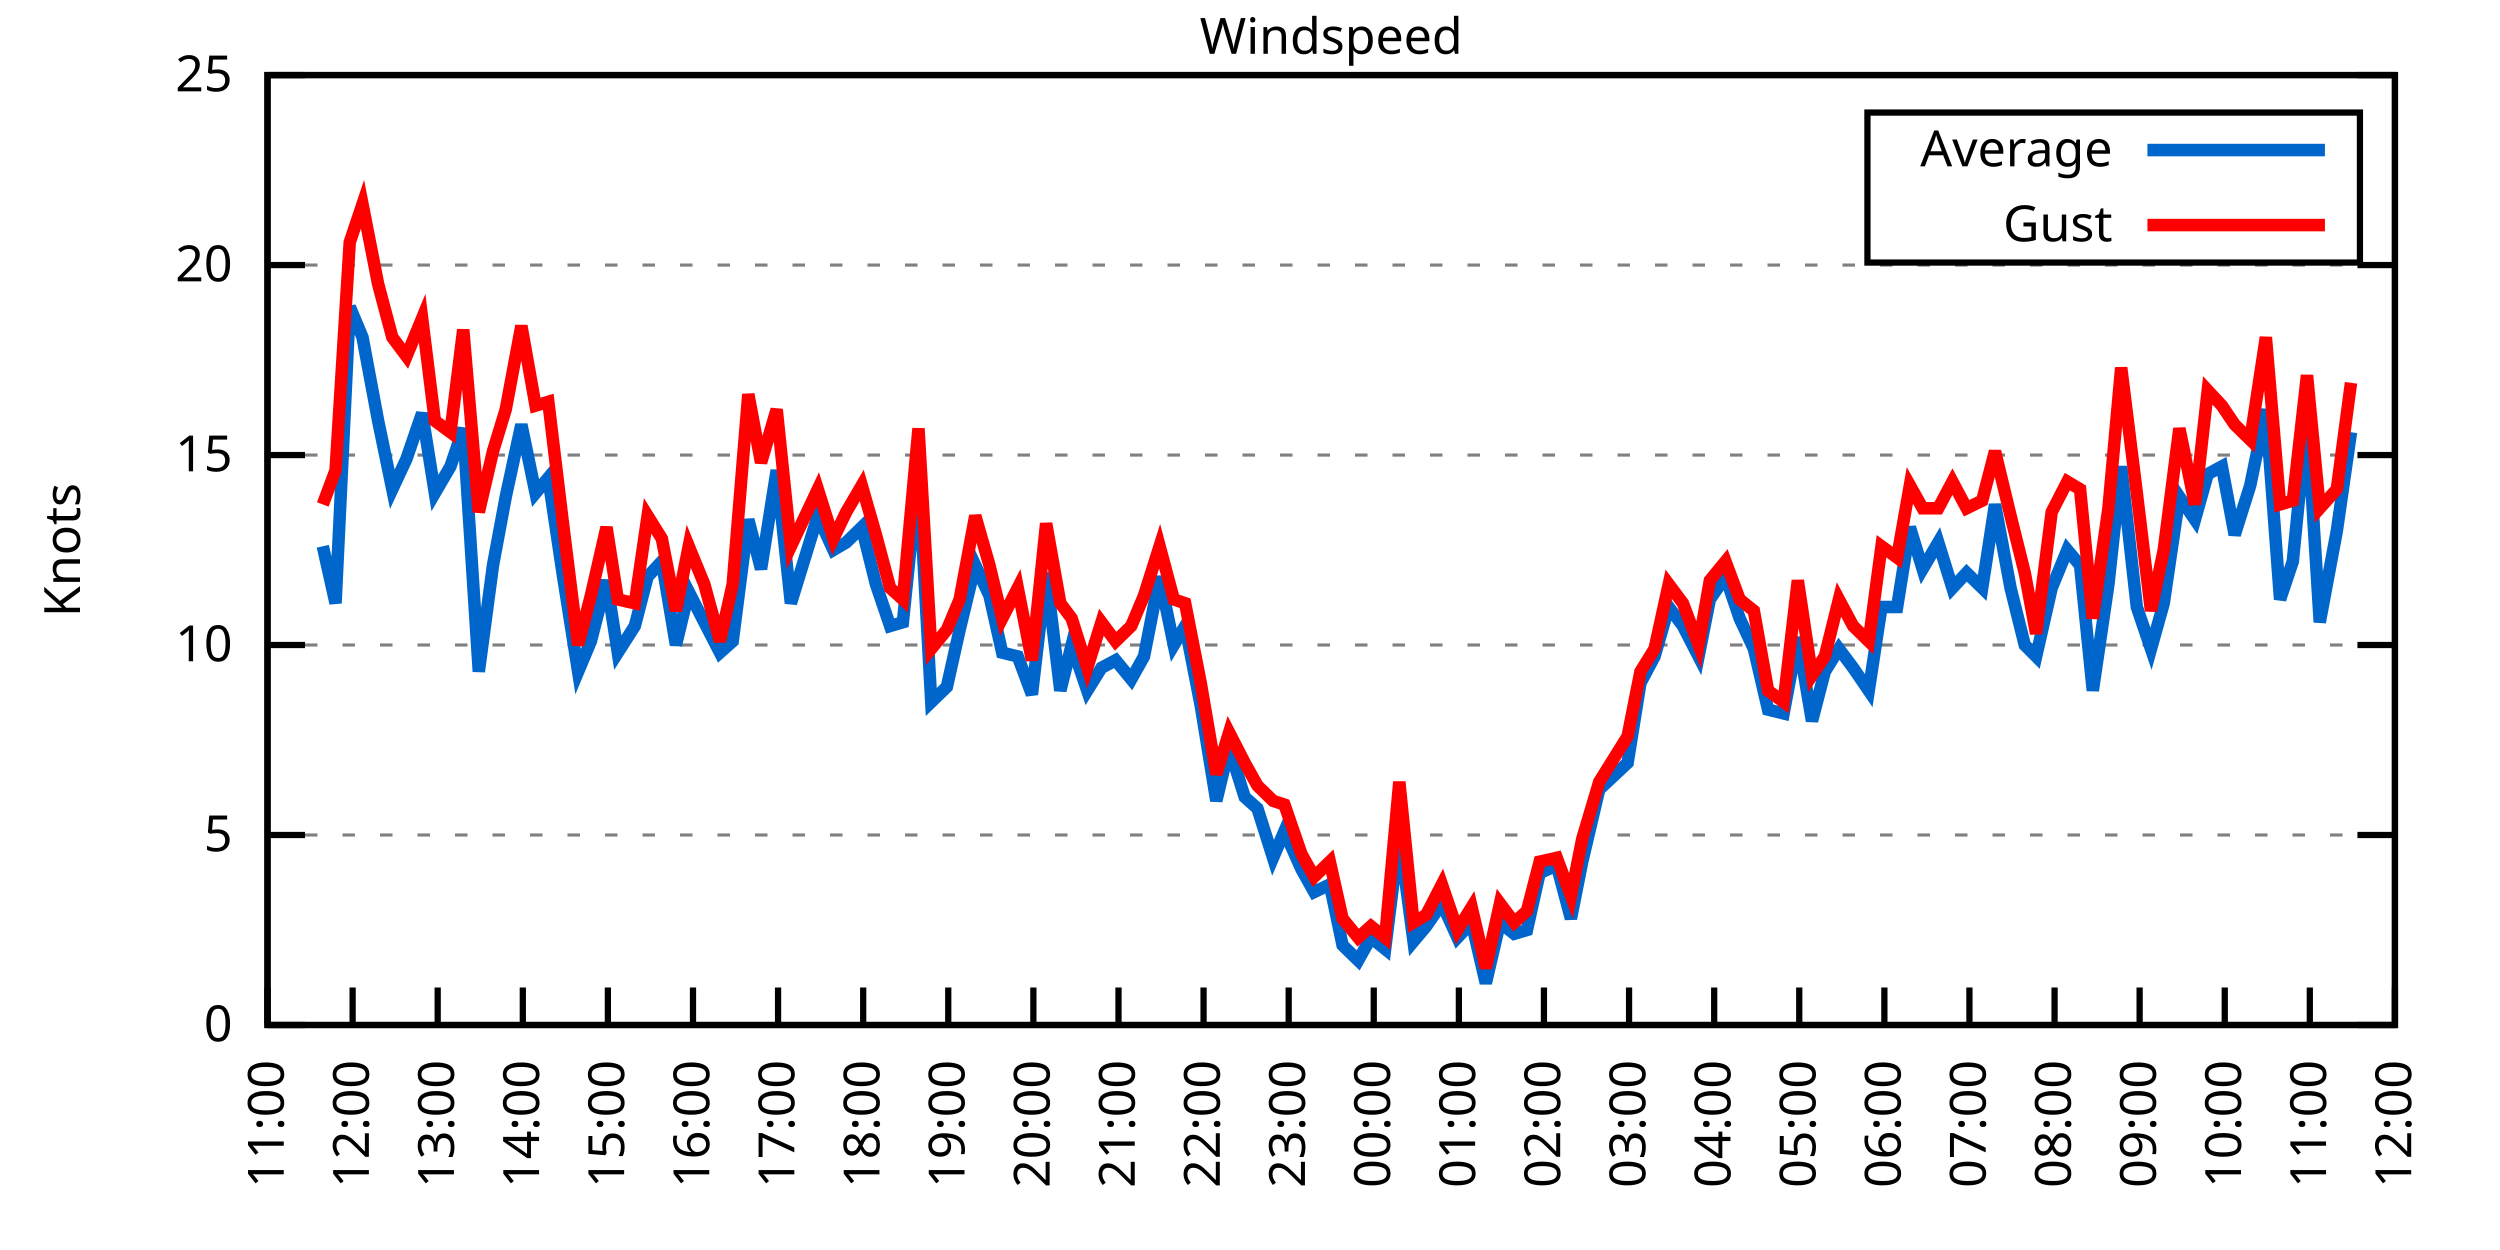
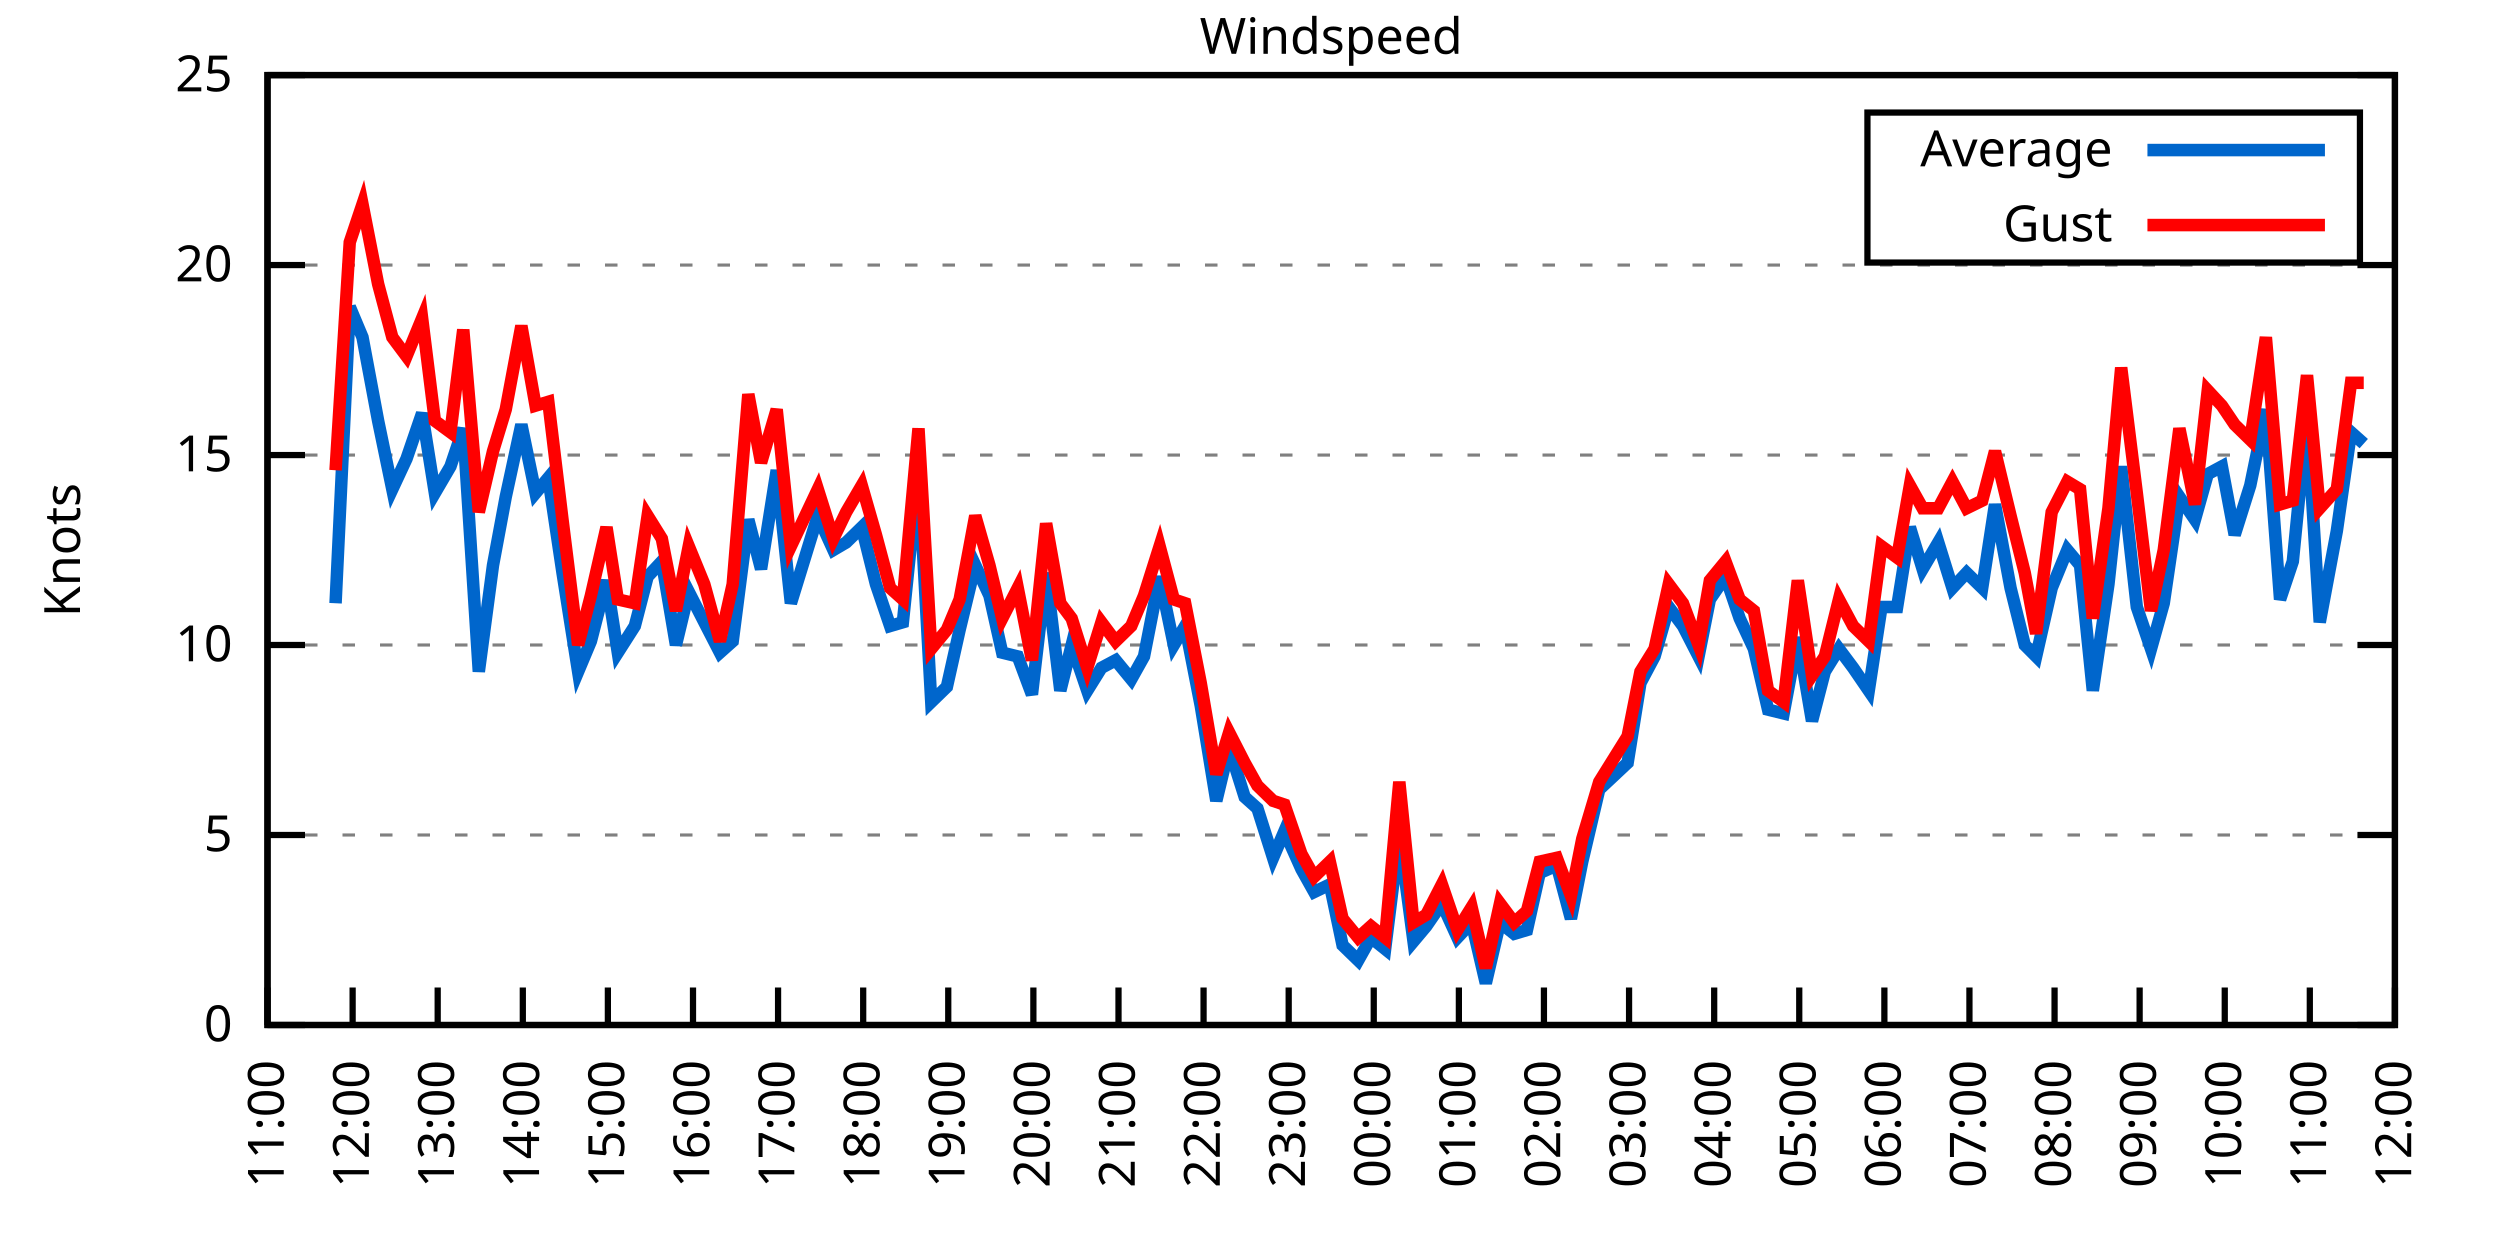
<svg xmlns="http://www.w3.org/2000/svg" xmlns:xlink="http://www.w3.org/1999/xlink" width="400" height="200" viewBox="0 0 400 200">
  <g id="gnuplot_canvas">
    <rect x="0" y="0" width="400" height="200" fill="none" />
    <defs>
      <circle id="gpDot" r="0.5" stroke-width="0.5" stroke="currentColor" />
      <path id="gpPt0" stroke-width="0.333" stroke="currentColor" d="M-1,0 h2 M0,-1 v2" />
      <path id="gpPt1" stroke-width="0.333" stroke="currentColor" d="M-1,-1 L1,1 M1,-1 L-1,1" />
      <path id="gpPt2" stroke-width="0.333" stroke="currentColor" d="M-1,0 L1,0 M0,-1 L0,1 M-1,-1 L1,1 M-1,1 L1,-1" />
      <rect id="gpPt3" stroke-width="0.333" stroke="currentColor" x="-1" y="-1" width="2" height="2" />
      <rect id="gpPt4" stroke-width="0.333" stroke="currentColor" fill="currentColor" x="-1" y="-1" width="2" height="2" />
      <circle id="gpPt5" stroke-width="0.333" stroke="currentColor" cx="0" cy="0" r="1" />
      <use xlink:href="#gpPt5" id="gpPt6" fill="currentColor" stroke="none" />
      <path id="gpPt7" stroke-width="0.333" stroke="currentColor" d="M0,-1.33 L-1.33,0.67 L1.33,0.67 z" />
      <use xlink:href="#gpPt7" id="gpPt8" fill="currentColor" stroke="none" />
      <use xlink:href="#gpPt7" id="gpPt9" stroke="currentColor" transform="rotate(180)" />
      <use xlink:href="#gpPt9" id="gpPt10" fill="currentColor" stroke="none" />
      <use xlink:href="#gpPt3" id="gpPt11" stroke="currentColor" transform="rotate(45)" />
      <use xlink:href="#gpPt11" id="gpPt12" fill="currentColor" stroke="none" />
      <path id="gpPt13" stroke-width="0.333" stroke="currentColor" d="M0,1.330 L1.265,0.411 L0.782,-1.067 L-0.782,-1.076 L-1.265,0.411 z" />
      <use xlink:href="#gpPt13" id="gpPt14" fill="currentColor" stroke="none" />
      <filter id="textbox" filterUnits="objectBoundingBox" x="0" y="0" height="1" width="1">
        <feFlood flood-color="white" flood-opacity="1" result="bgnd" />
        <feComposite in="SourceGraphic" in2="bgnd" operator="atop" />
      </filter>
      <filter id="greybox" filterUnits="objectBoundingBox" x="0" y="0" height="1" width="1">
        <feFlood flood-color="lightgrey" flood-opacity="1" result="grey" />
        <feComposite in="SourceGraphic" in2="grey" operator="atop" />
      </filter>
    </defs>
    <g fill="none" color="white" stroke="currentColor" stroke-width="1.00" stroke-linecap="butt" stroke-linejoin="miter">
</g>
    <g fill="none" color="black" stroke="currentColor" stroke-width="1.00" stroke-linecap="butt" stroke-linejoin="miter">
      <g stroke="none" shape-rendering="crispEdges">
        <polygon fill="rgb(255, 255, 255)" points="42.80,164.00 383.18,164.00 383.18,12.02 42.80,12.02 " />
      </g>
    </g>
    <g fill="none" color="black" stroke="currentColor" stroke-width="1.00" stroke-linecap="butt" stroke-linejoin="miter">
</g>
    <g fill="none" color="black" stroke="black" stroke-width="0.50" stroke-linecap="butt" stroke-linejoin="miter">
</g>
    <g fill="none" color="gray" stroke="currentColor" stroke-width="0.50" stroke-linecap="butt" stroke-linejoin="miter">
      <path stroke="gray" stroke-dasharray="2,4" class="gridline" d="M42.80,164.00 L383.19,164.00  " />
    </g>
    <g fill="none" color="gray" stroke="gray" stroke-width="1.00" stroke-linecap="butt" stroke-linejoin="miter">
</g>
    <g fill="none" color="black" stroke="currentColor" stroke-width="1.00" stroke-linecap="butt" stroke-linejoin="miter">
      <path stroke="black" d="M42.80,164.00 L48.80,164.00 M383.19,164.00 L377.19,164.00  " />
      <g transform="translate(37.20,166.60)" stroke="none" fill="black" font-family="Sans" font-size="8.00" text-anchor="end">
        <text>
          <tspan font-family="Sans"> 0</tspan>
        </text>
      </g>
    </g>
    <g fill="none" color="black" stroke="currentColor" stroke-width="1.00" stroke-linecap="butt" stroke-linejoin="miter">
</g>
    <g fill="none" color="black" stroke="black" stroke-width="0.50" stroke-linecap="butt" stroke-linejoin="miter">
</g>
    <g fill="none" color="gray" stroke="currentColor" stroke-width="0.50" stroke-linecap="butt" stroke-linejoin="miter">
      <path stroke="gray" stroke-dasharray="2,4" class="gridline" d="M42.80,133.60 L383.19,133.60  " />
    </g>
    <g fill="none" color="gray" stroke="gray" stroke-width="1.00" stroke-linecap="butt" stroke-linejoin="miter">
</g>
    <g fill="none" color="black" stroke="currentColor" stroke-width="1.00" stroke-linecap="butt" stroke-linejoin="miter">
      <path stroke="black" d="M42.80,133.60 L48.80,133.60 M383.19,133.60 L377.19,133.60  " />
      <g transform="translate(37.20,136.20)" stroke="none" fill="black" font-family="Sans" font-size="8.00" text-anchor="end">
        <text>
          <tspan font-family="Sans"> 5</tspan>
        </text>
      </g>
    </g>
    <g fill="none" color="black" stroke="currentColor" stroke-width="1.00" stroke-linecap="butt" stroke-linejoin="miter">
</g>
    <g fill="none" color="black" stroke="black" stroke-width="0.50" stroke-linecap="butt" stroke-linejoin="miter">
</g>
    <g fill="none" color="gray" stroke="currentColor" stroke-width="0.50" stroke-linecap="butt" stroke-linejoin="miter">
      <path stroke="gray" stroke-dasharray="2,4" class="gridline" d="M42.80,103.20 L383.19,103.20  " />
    </g>
    <g fill="none" color="gray" stroke="gray" stroke-width="1.00" stroke-linecap="butt" stroke-linejoin="miter">
</g>
    <g fill="none" color="black" stroke="currentColor" stroke-width="1.00" stroke-linecap="butt" stroke-linejoin="miter">
      <path stroke="black" d="M42.80,103.20 L48.80,103.20 M383.19,103.20 L377.19,103.20  " />
      <g transform="translate(37.20,105.80)" stroke="none" fill="black" font-family="Sans" font-size="8.00" text-anchor="end">
        <text>
          <tspan font-family="Sans"> 10</tspan>
        </text>
      </g>
    </g>
    <g fill="none" color="black" stroke="currentColor" stroke-width="1.00" stroke-linecap="butt" stroke-linejoin="miter">
</g>
    <g fill="none" color="black" stroke="black" stroke-width="0.50" stroke-linecap="butt" stroke-linejoin="miter">
</g>
    <g fill="none" color="gray" stroke="currentColor" stroke-width="0.50" stroke-linecap="butt" stroke-linejoin="miter">
      <path stroke="gray" stroke-dasharray="2,4" class="gridline" d="M42.80,72.81 L383.19,72.81  " />
    </g>
    <g fill="none" color="gray" stroke="gray" stroke-width="1.00" stroke-linecap="butt" stroke-linejoin="miter">
</g>
    <g fill="none" color="black" stroke="currentColor" stroke-width="1.00" stroke-linecap="butt" stroke-linejoin="miter">
      <path stroke="black" d="M42.80,72.81 L48.80,72.81 M383.19,72.81 L377.19,72.81  " />
      <g transform="translate(37.20,75.41)" stroke="none" fill="black" font-family="Sans" font-size="8.00" text-anchor="end">
        <text>
          <tspan font-family="Sans"> 15</tspan>
        </text>
      </g>
    </g>
    <g fill="none" color="black" stroke="currentColor" stroke-width="1.00" stroke-linecap="butt" stroke-linejoin="miter">
</g>
    <g fill="none" color="black" stroke="black" stroke-width="0.50" stroke-linecap="butt" stroke-linejoin="miter">
</g>
    <g fill="none" color="gray" stroke="currentColor" stroke-width="0.50" stroke-linecap="butt" stroke-linejoin="miter">
      <path stroke="gray" stroke-dasharray="2,4" class="gridline" d="M42.80,42.41 L383.19,42.41  " />
    </g>
    <g fill="none" color="gray" stroke="gray" stroke-width="1.00" stroke-linecap="butt" stroke-linejoin="miter">
</g>
    <g fill="none" color="black" stroke="currentColor" stroke-width="1.00" stroke-linecap="butt" stroke-linejoin="miter">
      <path stroke="black" d="M42.80,42.41 L48.80,42.41 M383.19,42.41 L377.19,42.41  " />
      <g transform="translate(37.20,45.01)" stroke="none" fill="black" font-family="Sans" font-size="8.00" text-anchor="end">
        <text>
          <tspan font-family="Sans"> 20</tspan>
        </text>
      </g>
    </g>
    <g fill="none" color="black" stroke="currentColor" stroke-width="1.00" stroke-linecap="butt" stroke-linejoin="miter">
</g>
    <g fill="none" color="black" stroke="black" stroke-width="0.50" stroke-linecap="butt" stroke-linejoin="miter">
</g>
    <g fill="none" color="gray" stroke="currentColor" stroke-width="0.50" stroke-linecap="butt" stroke-linejoin="miter">
      <path stroke="gray" stroke-dasharray="2,4" class="gridline" d="M42.80,12.01 L383.19,12.01  " />
    </g>
    <g fill="none" color="gray" stroke="gray" stroke-width="1.00" stroke-linecap="butt" stroke-linejoin="miter">
</g>
    <g fill="none" color="black" stroke="currentColor" stroke-width="1.00" stroke-linecap="butt" stroke-linejoin="miter">
      <path stroke="black" d="M42.80,12.01 L48.80,12.01 M383.19,12.01 L377.19,12.01  " />
      <g transform="translate(37.20,14.61)" stroke="none" fill="black" font-family="Sans" font-size="8.00" text-anchor="end">
        <text>
          <tspan font-family="Sans"> 25</tspan>
        </text>
      </g>
    </g>
    <g fill="none" color="black" stroke="currentColor" stroke-width="1.00" stroke-linecap="butt" stroke-linejoin="miter">
      <path stroke="black" d="M42.80,164.00 L42.80,158.00  " />
      <g transform="translate(45.40,169.60) rotate(270.00)" stroke="none" fill="black" font-family="Sans" font-size="8.00" text-anchor="end">
        <text>
          <tspan font-family="Sans">11:00</tspan>
        </text>
      </g>
    </g>
    <g fill="none" color="black" stroke="currentColor" stroke-width="1.00" stroke-linecap="butt" stroke-linejoin="miter">
      <path stroke="black" d="M56.42,164.00 L56.42,158.00  " />
      <g transform="translate(59.02,169.60) rotate(270.00)" stroke="none" fill="black" font-family="Sans" font-size="8.00" text-anchor="end">
        <text>
          <tspan font-family="Sans">12:00</tspan>
        </text>
      </g>
    </g>
    <g fill="none" color="black" stroke="currentColor" stroke-width="1.00" stroke-linecap="butt" stroke-linejoin="miter">
      <path stroke="black" d="M70.03,164.00 L70.03,158.00  " />
      <g transform="translate(72.63,169.60) rotate(270.00)" stroke="none" fill="black" font-family="Sans" font-size="8.00" text-anchor="end">
        <text>
          <tspan font-family="Sans">13:00</tspan>
        </text>
      </g>
    </g>
    <g fill="none" color="black" stroke="currentColor" stroke-width="1.00" stroke-linecap="butt" stroke-linejoin="miter">
      <path stroke="black" d="M83.65,164.00 L83.65,158.00  " />
      <g transform="translate(86.25,169.60) rotate(270.00)" stroke="none" fill="black" font-family="Sans" font-size="8.00" text-anchor="end">
        <text>
          <tspan font-family="Sans">14:00</tspan>
        </text>
      </g>
    </g>
    <g fill="none" color="black" stroke="currentColor" stroke-width="1.00" stroke-linecap="butt" stroke-linejoin="miter">
      <path stroke="black" d="M97.26,164.00 L97.26,158.00  " />
      <g transform="translate(99.86,169.60) rotate(270.00)" stroke="none" fill="black" font-family="Sans" font-size="8.00" text-anchor="end">
        <text>
          <tspan font-family="Sans">15:00</tspan>
        </text>
      </g>
    </g>
    <g fill="none" color="black" stroke="currentColor" stroke-width="1.00" stroke-linecap="butt" stroke-linejoin="miter">
      <path stroke="black" d="M110.88,164.00 L110.88,158.00  " />
      <g transform="translate(113.48,169.60) rotate(270.00)" stroke="none" fill="black" font-family="Sans" font-size="8.00" text-anchor="end">
        <text>
          <tspan font-family="Sans">16:00</tspan>
        </text>
      </g>
    </g>
    <g fill="none" color="black" stroke="currentColor" stroke-width="1.00" stroke-linecap="butt" stroke-linejoin="miter">
      <path stroke="black" d="M124.49,164.00 L124.49,158.00  " />
      <g transform="translate(127.09,169.60) rotate(270.00)" stroke="none" fill="black" font-family="Sans" font-size="8.00" text-anchor="end">
        <text>
          <tspan font-family="Sans">17:00</tspan>
        </text>
      </g>
    </g>
    <g fill="none" color="black" stroke="currentColor" stroke-width="1.00" stroke-linecap="butt" stroke-linejoin="miter">
      <path stroke="black" d="M138.11,164.00 L138.11,158.00  " />
      <g transform="translate(140.71,169.60) rotate(270.00)" stroke="none" fill="black" font-family="Sans" font-size="8.00" text-anchor="end">
        <text>
          <tspan font-family="Sans">18:00</tspan>
        </text>
      </g>
    </g>
    <g fill="none" color="black" stroke="currentColor" stroke-width="1.00" stroke-linecap="butt" stroke-linejoin="miter">
      <path stroke="black" d="M151.72,164.00 L151.72,158.00  " />
      <g transform="translate(154.32,169.60) rotate(270.00)" stroke="none" fill="black" font-family="Sans" font-size="8.00" text-anchor="end">
        <text>
          <tspan font-family="Sans">19:00</tspan>
        </text>
      </g>
    </g>
    <g fill="none" color="black" stroke="currentColor" stroke-width="1.00" stroke-linecap="butt" stroke-linejoin="miter">
      <path stroke="black" d="M165.34,164.00 L165.34,158.00  " />
      <g transform="translate(167.94,169.60) rotate(270.00)" stroke="none" fill="black" font-family="Sans" font-size="8.00" text-anchor="end">
        <text>
          <tspan font-family="Sans">20:00</tspan>
        </text>
      </g>
    </g>
    <g fill="none" color="black" stroke="currentColor" stroke-width="1.00" stroke-linecap="butt" stroke-linejoin="miter">
      <path stroke="black" d="M178.96,164.00 L178.96,158.00  " />
      <g transform="translate(181.56,169.60) rotate(270.00)" stroke="none" fill="black" font-family="Sans" font-size="8.00" text-anchor="end">
        <text>
          <tspan font-family="Sans">21:00</tspan>
        </text>
      </g>
    </g>
    <g fill="none" color="black" stroke="currentColor" stroke-width="1.00" stroke-linecap="butt" stroke-linejoin="miter">
      <path stroke="black" d="M192.57,164.00 L192.57,158.00  " />
      <g transform="translate(195.17,169.60) rotate(270.00)" stroke="none" fill="black" font-family="Sans" font-size="8.00" text-anchor="end">
        <text>
          <tspan font-family="Sans">22:00</tspan>
        </text>
      </g>
    </g>
    <g fill="none" color="black" stroke="currentColor" stroke-width="1.00" stroke-linecap="butt" stroke-linejoin="miter">
      <path stroke="black" d="M206.19,164.00 L206.19,158.00  " />
      <g transform="translate(208.79,169.60) rotate(270.00)" stroke="none" fill="black" font-family="Sans" font-size="8.00" text-anchor="end">
        <text>
          <tspan font-family="Sans">23:00</tspan>
        </text>
      </g>
    </g>
    <g fill="none" color="black" stroke="currentColor" stroke-width="1.00" stroke-linecap="butt" stroke-linejoin="miter">
      <path stroke="black" d="M219.80,164.00 L219.80,158.00  " />
      <g transform="translate(222.40,169.60) rotate(270.00)" stroke="none" fill="black" font-family="Sans" font-size="8.00" text-anchor="end">
        <text>
          <tspan font-family="Sans">00:00</tspan>
        </text>
      </g>
    </g>
    <g fill="none" color="black" stroke="currentColor" stroke-width="1.00" stroke-linecap="butt" stroke-linejoin="miter">
      <path stroke="black" d="M233.42,164.00 L233.42,158.00  " />
      <g transform="translate(236.02,169.60) rotate(270.00)" stroke="none" fill="black" font-family="Sans" font-size="8.00" text-anchor="end">
        <text>
          <tspan font-family="Sans">01:00</tspan>
        </text>
      </g>
    </g>
    <g fill="none" color="black" stroke="currentColor" stroke-width="1.00" stroke-linecap="butt" stroke-linejoin="miter">
      <path stroke="black" d="M247.03,164.00 L247.03,158.00  " />
      <g transform="translate(249.63,169.60) rotate(270.00)" stroke="none" fill="black" font-family="Sans" font-size="8.00" text-anchor="end">
        <text>
          <tspan font-family="Sans">02:00</tspan>
        </text>
      </g>
    </g>
    <g fill="none" color="black" stroke="currentColor" stroke-width="1.00" stroke-linecap="butt" stroke-linejoin="miter">
      <path stroke="black" d="M260.65,164.00 L260.65,158.00  " />
      <g transform="translate(263.25,169.60) rotate(270.00)" stroke="none" fill="black" font-family="Sans" font-size="8.00" text-anchor="end">
        <text>
          <tspan font-family="Sans">03:00</tspan>
        </text>
      </g>
    </g>
    <g fill="none" color="black" stroke="currentColor" stroke-width="1.00" stroke-linecap="butt" stroke-linejoin="miter">
      <path stroke="black" d="M274.27,164.00 L274.27,158.00  " />
      <g transform="translate(276.87,169.60) rotate(270.00)" stroke="none" fill="black" font-family="Sans" font-size="8.00" text-anchor="end">
        <text>
          <tspan font-family="Sans">04:00</tspan>
        </text>
      </g>
    </g>
    <g fill="none" color="black" stroke="currentColor" stroke-width="1.00" stroke-linecap="butt" stroke-linejoin="miter">
      <path stroke="black" d="M287.88,164.00 L287.88,158.00  " />
      <g transform="translate(290.48,169.60) rotate(270.00)" stroke="none" fill="black" font-family="Sans" font-size="8.00" text-anchor="end">
        <text>
          <tspan font-family="Sans">05:00</tspan>
        </text>
      </g>
    </g>
    <g fill="none" color="black" stroke="currentColor" stroke-width="1.00" stroke-linecap="butt" stroke-linejoin="miter">
      <path stroke="black" d="M301.50,164.00 L301.50,158.00  " />
      <g transform="translate(304.10,169.60) rotate(270.00)" stroke="none" fill="black" font-family="Sans" font-size="8.00" text-anchor="end">
        <text>
          <tspan font-family="Sans">06:00</tspan>
        </text>
      </g>
    </g>
    <g fill="none" color="black" stroke="currentColor" stroke-width="1.00" stroke-linecap="butt" stroke-linejoin="miter">
      <path stroke="black" d="M315.11,164.00 L315.11,158.00  " />
      <g transform="translate(317.71,169.60) rotate(270.00)" stroke="none" fill="black" font-family="Sans" font-size="8.00" text-anchor="end">
        <text>
          <tspan font-family="Sans">07:00</tspan>
        </text>
      </g>
    </g>
    <g fill="none" color="black" stroke="currentColor" stroke-width="1.00" stroke-linecap="butt" stroke-linejoin="miter">
      <path stroke="black" d="M328.73,164.00 L328.73,158.00  " />
      <g transform="translate(331.33,169.60) rotate(270.00)" stroke="none" fill="black" font-family="Sans" font-size="8.00" text-anchor="end">
        <text>
          <tspan font-family="Sans">08:00</tspan>
        </text>
      </g>
    </g>
    <g fill="none" color="black" stroke="currentColor" stroke-width="1.00" stroke-linecap="butt" stroke-linejoin="miter">
      <path stroke="black" d="M342.34,164.00 L342.34,158.00  " />
      <g transform="translate(344.94,169.60) rotate(270.00)" stroke="none" fill="black" font-family="Sans" font-size="8.00" text-anchor="end">
        <text>
          <tspan font-family="Sans">09:00</tspan>
        </text>
      </g>
    </g>
    <g fill="none" color="black" stroke="currentColor" stroke-width="1.00" stroke-linecap="butt" stroke-linejoin="miter">
      <path stroke="black" d="M355.96,164.00 L355.96,158.00  " />
      <g transform="translate(358.56,169.60) rotate(270.00)" stroke="none" fill="black" font-family="Sans" font-size="8.00" text-anchor="end">
        <text>
          <tspan font-family="Sans">10:00</tspan>
        </text>
      </g>
    </g>
    <g fill="none" color="black" stroke="currentColor" stroke-width="1.00" stroke-linecap="butt" stroke-linejoin="miter">
      <path stroke="black" d="M369.57,164.00 L369.57,158.00  " />
      <g transform="translate(372.17,169.60) rotate(270.00)" stroke="none" fill="black" font-family="Sans" font-size="8.00" text-anchor="end">
        <text>
          <tspan font-family="Sans">11:00</tspan>
        </text>
      </g>
    </g>
    <g fill="none" color="black" stroke="currentColor" stroke-width="1.00" stroke-linecap="butt" stroke-linejoin="miter">
      <path stroke="black" d="M383.19,164.00 L383.19,158.00  " />
      <g transform="translate(385.79,169.60) rotate(270.00)" stroke="none" fill="black" font-family="Sans" font-size="8.00" text-anchor="end">
        <text>
          <tspan font-family="Sans">12:00</tspan>
        </text>
      </g>
    </g>
    <g fill="none" color="black" stroke="currentColor" stroke-width="1.00" stroke-linecap="butt" stroke-linejoin="miter">
</g>
    <g fill="none" color="black" stroke="currentColor" stroke-width="1.00" stroke-linecap="butt" stroke-linejoin="miter">
      <path stroke="black" d="M42.80,12.01 L42.80,164.00 L383.19,164.00 L383.19,12.01 L42.80,12.01 Z  " />
    </g>
    <g fill="none" color="black" stroke="currentColor" stroke-width="1.00" stroke-linecap="butt" stroke-linejoin="miter">
</g>
    <g fill="none" color="black" stroke="currentColor" stroke-width="1.00" stroke-linecap="butt" stroke-linejoin="miter">
      <path stroke="black" d="M298.79,42.01 L298.79,18.01 L377.59,18.01 L377.59,42.01 L298.79,42.01 Z  " />
    </g>
    <g id="Windspeed_plot_1">
      <g fill="none" color="white" stroke="black" stroke-width="2.00" stroke-linecap="butt" stroke-linejoin="miter">
</g>
      <g fill="none" color="black" stroke="currentColor" stroke-width="2.00" stroke-linecap="butt" stroke-linejoin="miter">
        <g transform="translate(337.99,26.61)" stroke="none" fill="black" font-family="Sans" font-size="8.00" text-anchor="end">
          <text>
            <tspan font-family="Sans">Average</tspan>
          </text>
        </g>
      </g>
      <g fill="none" color="black" stroke="currentColor" stroke-width="2.00" stroke-linecap="butt" stroke-linejoin="miter">
-         <path stroke="rgb(  0, 102, 204)" d="M343.59,24.01 L371.99,24.01 M51.65,87.40 L53.69,96.52 L55.96,49.10 L58.00,53.96 L60.50,67.33 L62.77,78.28   L65.04,73.41 L67.54,66.12 L69.58,78.89 L72.07,74.63 L74.12,68.55 L76.61,107.46 L78.88,90.44 L80.92,79.49   L83.42,67.94 L85.69,78.89 L87.73,76.45 L90.00,91.65 L92.50,107.46 L94.54,102.60 L97.04,92.87 L98.85,104.42   L101.57,100.16 L103.62,92.26 L105.89,89.83 L108.15,103.20 L110.20,94.69 L112.69,99.56 L115.19,104.42 L117.23,102.60   L119.73,83.14 L121.77,91.04 L124.27,75.24 L126.54,96.52 L130.85,82.53 L133.34,88.00 L135.39,86.79 L137.88,84.36   L140.15,93.48 L142.42,100.16 L144.46,99.56 L146.96,75.24 L149.00,112.32 L151.50,109.89 L153.54,100.77 L156.04,90.44   L158.31,95.30 L160.35,104.42 L162.84,105.03 L165.11,111.11 L167.38,91.65 L169.65,110.50 L171.47,103.20 L173.96,110.50   L176.23,106.85 L178.50,105.64 L181.00,108.68 L183.04,105.03 L185.54,92.26 L187.81,103.20 L189.62,100.16 L192.12,112.93   L194.61,128.13 L196.66,119.62 L199.15,127.52 L201.19,129.35 L203.69,137.25 L205.51,132.99 L208.23,139.07 L210.27,142.72   L212.77,141.51 L214.81,151.23 L217.31,153.66 L219.35,150.02 L221.62,151.84 L223.89,133.60 L226.16,150.62 L228.20,148.19   L230.70,144.55 L233.19,150.02 L235.46,147.59 L237.73,157.31 L240.00,147.59 L242.27,149.41 L244.31,148.80 L246.35,139.68   L249.08,138.47 L251.35,146.98 L253.16,137.86 L255.88,126.31 L260.42,122.05 L262.47,109.28 L264.73,105.03 L267.00,97.12   L269.27,100.16 L271.77,105.03 L273.58,95.91 L276.08,92.26 L278.35,98.95 L280.62,103.81 L282.89,113.54 L285.38,114.15   L287.65,101.99 L289.92,115.36 L291.97,107.46 L294.23,103.81 L296.50,106.85 L299.00,110.50 L301.04,97.12 L303.54,97.12   L305.58,84.36 L307.62,91.04 L310.12,86.79 L312.39,94.08 L314.66,91.65 L317.15,94.08 L319.20,80.71 L321.69,94.08   L323.96,103.20 L325.78,105.03 L328.27,94.08 L330.77,88.00 L332.81,90.44 L334.85,110.50 L337.35,93.48 L339.39,74.63   L341.89,97.12 L344.16,103.81 L346.20,96.52 L348.70,79.49 L351.19,83.14 L353.24,75.85 L355.50,74.63 L357.55,85.57   L360.04,77.67 L362.54,65.51 L364.81,95.91 L366.85,89.83 L369.12,66.73 L371.16,99.56 L373.89,84.97 L376.16,69.16    " />
+         <path stroke="rgb(  0, 102, 204)" d="M343.59,24.01 L371.99,24.01 M53.69,96.52 L55.96,49.10 L58.00,53.96 L60.50,67.33 L62.77,78.28 L65.04,73.41   L67.54,66.12 L69.58,78.89 L72.07,74.63 L74.12,68.55 L76.61,107.46 L78.88,90.44 L80.92,79.49 L83.42,67.94   L85.69,78.89 L87.73,76.45 L90.00,91.65 L92.50,107.46 L94.54,102.60 L97.04,92.87 L98.85,104.42 L101.57,100.16   L103.62,92.26 L105.89,89.83 L108.15,103.20 L110.20,94.69 L112.69,99.56 L115.19,104.42 L117.23,102.60 L119.73,83.14   L121.77,91.04 L124.27,75.24 L126.54,96.52 L130.85,82.53 L133.34,88.00 L135.39,86.79 L137.88,84.36 L140.15,93.48   L142.42,100.16 L144.46,99.56 L146.96,75.24 L149.00,112.32 L151.50,109.89 L153.54,100.77 L156.04,90.44 L158.31,95.30   L160.35,104.42 L162.84,105.03 L165.11,111.11 L167.38,91.65 L169.65,110.50 L171.47,103.20 L173.96,110.50 L176.23,106.85   L178.50,105.64 L181.00,108.68 L183.04,105.03 L185.54,92.26 L187.81,103.20 L189.62,100.16 L192.12,112.93 L194.61,128.13   L196.66,119.62 L199.15,127.52 L201.19,129.35 L203.69,137.25 L205.51,132.99 L208.23,139.07 L210.27,142.72 L212.77,141.51   L214.81,151.23 L217.31,153.66 L219.35,150.02 L221.62,151.84 L223.89,133.60 L226.16,150.62 L228.20,148.19 L230.70,144.55   L233.19,150.02 L235.46,147.59 L237.73,157.31 L240.00,147.59 L242.27,149.41 L244.31,148.80 L246.35,139.68 L249.08,138.47   L251.35,146.98 L253.16,137.86 L255.88,126.31 L260.42,122.05 L262.47,109.28 L264.73,105.03 L267.00,97.12 L269.27,100.16   L271.77,105.03 L273.58,95.91 L276.08,92.26 L278.35,98.95 L280.62,103.81 L282.89,113.54 L285.38,114.15 L287.65,101.99   L289.92,115.36 L291.97,107.46 L294.23,103.81 L296.50,106.85 L299.00,110.50 L301.04,97.12 L303.54,97.12 L305.58,84.36   L307.62,91.04 L310.12,86.79 L312.39,94.08 L314.66,91.65 L317.15,94.08 L319.20,80.71 L321.69,94.08 L323.96,103.20   L325.78,105.03 L328.27,94.08 L330.77,88.00 L332.81,90.44 L334.85,110.50 L337.35,93.48 L339.39,74.63 L341.89,97.12   L344.16,103.81 L346.20,96.52 L348.70,79.49 L351.19,83.14 L353.24,75.85 L355.50,74.63 L357.55,85.57 L360.04,77.67   L362.54,65.51 L364.81,95.91 L366.85,89.83 L369.12,66.73 L371.16,99.56 L373.89,84.97 L376.16,69.16 L378.20,70.98    " />
      </g>
    </g>
    <g id="Windspeed_plot_2">
      <g fill="none" color="black" stroke="currentColor" stroke-width="2.00" stroke-linecap="butt" stroke-linejoin="miter">
        <g transform="translate(337.99,38.61)" stroke="none" fill="black" font-family="Sans" font-size="8.00" text-anchor="end">
          <text>
            <tspan font-family="Sans">Gust</tspan>
          </text>
        </g>
      </g>
      <g fill="none" color="black" stroke="currentColor" stroke-width="2.00" stroke-linecap="butt" stroke-linejoin="miter">
-         <path stroke="rgb(255,   0,   0)" d="M343.59,36.01 L371.99,36.01 M51.65,80.71 L53.69,75.24 L55.96,38.76 L58.00,32.68 L60.50,45.45 L62.77,53.96   L65.04,57.00 L67.54,50.92 L69.58,67.33 L72.07,69.16 L74.12,52.74 L76.61,81.93 L78.88,72.20 L80.92,65.51   L83.42,52.14 L85.69,64.90 L87.73,64.29 L90.00,83.14 L92.50,103.20 L94.54,95.30 L97.04,84.36 L98.85,95.91   L101.57,96.52 L103.62,82.53 L105.89,86.18 L108.15,97.73 L110.20,87.40 L112.69,93.48 L115.19,102.60 L117.23,93.48   L119.73,63.08 L121.77,74.02 L124.27,65.51 L126.54,87.40 L130.85,78.28 L133.34,86.18 L135.39,81.93 L137.88,77.67   L140.15,85.57 L142.42,94.08 L144.46,95.91 L146.96,68.55 L149.00,103.81 L151.50,100.77 L153.54,95.91 L156.04,82.53   L158.31,90.44 L160.35,98.95 L162.84,94.08 L165.11,105.64 L167.38,83.75 L169.65,96.52 L171.47,98.95 L173.96,106.85   L176.23,99.56 L178.50,102.60 L181.00,100.16 L183.04,95.30 L185.54,87.40 L187.81,95.91 L189.62,96.52 L192.12,109.28   L194.61,123.87 L196.66,117.19 L199.15,122.05 L201.19,125.70 L203.69,128.13 L205.51,128.74 L208.23,136.64 L210.27,140.29   L212.77,137.86 L214.81,146.98 L217.31,150.02 L219.35,148.19 L221.62,150.02 L223.89,125.09 L226.16,147.59 L228.20,146.37   L230.70,141.51 L233.19,148.80 L235.46,145.15 L237.73,154.88 L240.00,144.55 L242.27,147.59 L244.31,145.76 L246.35,137.86   L249.08,137.25 L251.35,143.33 L253.16,134.21 L255.88,125.09 L260.42,117.80 L262.47,107.46 L264.73,103.81 L267.00,93.48   L269.27,96.52 L271.77,103.20 L273.58,92.87 L276.08,89.83 L278.35,95.91 L280.62,97.73 L282.89,110.50 L285.38,112.32   L287.65,92.87 L289.92,108.07 L291.97,105.03 L294.23,95.91 L296.50,100.16 L299.00,102.60 L301.04,87.40 L303.54,89.22   L305.58,77.67 L307.62,81.32 L310.12,81.32 L312.39,77.06 L314.66,81.32 L317.15,80.10 L319.20,72.20 L321.69,82.53   L323.96,91.65 L325.78,101.38 L328.27,81.93 L330.77,77.06 L332.81,78.28 L334.85,98.95 L337.35,81.32 L339.39,58.82   L341.89,78.89 L344.16,97.73 L346.20,88.00 L348.70,68.55 L351.19,80.71 L353.24,62.47 L355.50,64.90 L357.55,67.94   L360.04,70.37 L362.54,53.96 L364.81,80.71 L366.85,80.10 L369.12,60.04 L371.16,81.32 L373.89,78.28 L376.16,61.25    " />
+         <path stroke="rgb(255,   0,   0)" d="M343.59,36.01 L371.99,36.01 M53.69,75.24 L55.96,38.76 L58.00,32.68 L60.50,45.45 L62.77,53.96 L65.04,57.00   L67.54,50.92 L69.58,67.33 L72.07,69.16 L74.12,52.74 L76.61,81.93 L78.88,72.20 L80.92,65.51 L83.42,52.14   L85.69,64.90 L87.73,64.29 L90.00,83.14 L92.50,103.20 L94.54,95.30 L97.04,84.36 L98.85,95.91 L101.57,96.52   L103.62,82.53 L105.89,86.18 L108.15,97.73 L110.20,87.40 L112.69,93.48 L115.19,102.60 L117.23,93.48 L119.73,63.08   L121.77,74.02 L124.27,65.51 L126.54,87.40 L130.85,78.28 L133.34,86.18 L135.39,81.93 L137.88,77.67 L140.15,85.57   L142.42,94.08 L144.46,95.91 L146.96,68.55 L149.00,103.81 L151.50,100.77 L153.54,95.91 L156.04,82.53 L158.31,90.44   L160.35,98.95 L162.84,94.08 L165.11,105.64 L167.38,83.75 L169.65,96.52 L171.47,98.95 L173.96,106.85 L176.23,99.56   L178.50,102.60 L181.00,100.16 L183.04,95.30 L185.54,87.40 L187.81,95.91 L189.62,96.52 L192.12,109.28 L194.61,123.87   L196.66,117.19 L199.15,122.05 L201.19,125.70 L203.69,128.13 L205.51,128.74 L208.23,136.64 L210.27,140.29 L212.77,137.86   L214.81,146.98 L217.31,150.02 L219.35,148.19 L221.62,150.02 L223.89,125.09 L226.16,147.59 L228.20,146.37 L230.70,141.51   L233.19,148.80 L235.46,145.15 L237.73,154.88 L240.00,144.55 L242.27,147.59 L244.31,145.76 L246.35,137.86 L249.08,137.25   L251.35,143.33 L253.16,134.21 L255.88,125.09 L260.42,117.80 L262.47,107.46 L264.73,103.81 L267.00,93.48 L269.27,96.52   L271.77,103.20 L273.58,92.87 L276.08,89.83 L278.35,95.91 L280.62,97.73 L282.89,110.50 L285.38,112.32 L287.65,92.87   L289.92,108.07 L291.97,105.03 L294.23,95.91 L296.50,100.16 L299.00,102.60 L301.04,87.40 L303.54,89.22 L305.58,77.67   L307.62,81.32 L310.12,81.32 L312.39,77.06 L314.66,81.32 L317.15,80.10 L319.20,72.20 L321.69,82.53 L323.96,91.65   L325.78,101.38 L328.27,81.93 L330.77,77.06 L332.81,78.28 L334.85,98.95 L337.35,81.32 L339.39,58.82 L341.89,78.89   L344.16,97.73 L346.20,88.00 L348.70,68.55 L351.19,80.71 L353.24,62.47 L355.50,64.90 L357.55,67.94 L360.04,70.37   L362.54,53.96 L364.81,80.71 L366.85,80.10 L369.12,60.04 L371.16,81.32 L373.89,78.28 L376.16,61.25 L378.20,61.25    " />
      </g>
    </g>
    <g fill="none" color="black" stroke="currentColor" stroke-width="2.00" stroke-linecap="butt" stroke-linejoin="miter">
</g>
    <g fill="none" color="black" stroke="black" stroke-width="1.00" stroke-linecap="butt" stroke-linejoin="miter">
</g>
    <g fill="none" color="black" stroke="currentColor" stroke-width="1.00" stroke-linecap="butt" stroke-linejoin="miter">
      <path stroke="black" d="M42.80,12.01 L42.80,164.00 L383.19,164.00 L383.19,12.01 L42.80,12.01 Z  " />
      <g transform="translate(12.80,88.01) rotate(270.00)" stroke="none" fill="black" font-family="Sans" font-size="8.00" text-anchor="middle">
        <text>
          <tspan font-family="Sans">Knots</tspan>
        </text>
      </g>
    </g>
    <g fill="none" color="black" stroke="currentColor" stroke-width="1.00" stroke-linecap="butt" stroke-linejoin="miter">
</g>
    <g fill="none" color="black" stroke="currentColor" stroke-width="1.00" stroke-linecap="butt" stroke-linejoin="miter">
      <g transform="translate(212.99,8.61)" stroke="none" fill="black" font-family="Sans" font-size="8.00" text-anchor="middle">
        <text>
          <tspan font-family="Sans">Windspeed</tspan>
        </text>
      </g>
    </g>
    <g fill="none" color="black" stroke="currentColor" stroke-width="1.00" stroke-linecap="butt" stroke-linejoin="miter">
</g>
  </g>
</svg>
